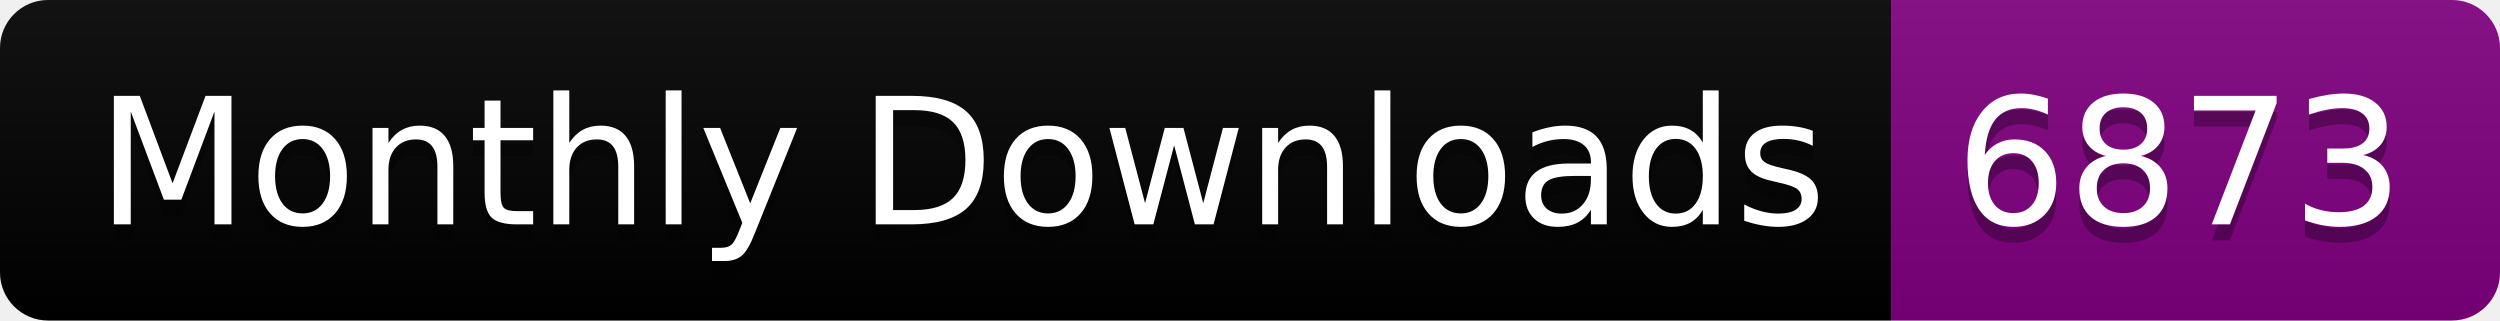
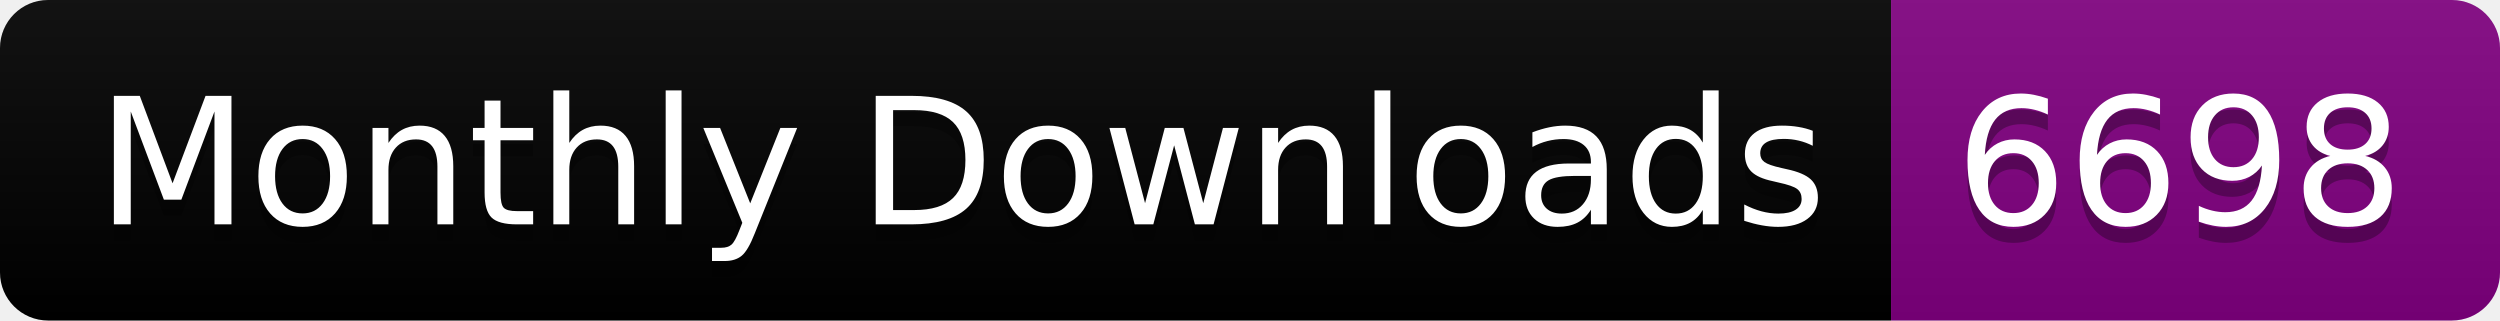
<svg xmlns="http://www.w3.org/2000/svg" width="156.0" height="20">
  <linearGradient id="smooth" x2="0" y2="100%">
    <stop offset="0" stop-color="#bbb" stop-opacity=".1" />
    <stop offset="1" stop-opacity=".1" />
  </linearGradient>
  <clipPath id="round">
    <rect width="156.0" height="20" rx="3" fill="#fff" />
  </clipPath>
  <g clip-path="url(#round)">
    <rect width="118.0" height="20" fill="black" />
    <rect x="118.0" width="38.0" height="20" fill="purple" />
    <rect width="156.0" height="20" fill="url(#smooth)" />
  </g>
  <g fill="#fff" text-anchor="middle" font-family="DejaVu Sans,Verdana,Geneva,sans-serif" font-size="110">
    <text x="600.0" y="150" fill="#010101" fill-opacity=".3" transform="scale(0.1)" textLength="1080.0" lengthAdjust="spacing">Monthly Downloads</text>
    <text x="600.0" y="140" transform="scale(0.1)" textLength="1080.0" lengthAdjust="spacing">Monthly Downloads</text>
-     <text x="1360.0" y="150" fill="#010101" fill-opacity=".3" transform="scale(0.1)" textLength="280.0" lengthAdjust="spacing">6873</text>
-     <text x="1360.0" y="140" transform="scale(0.1)" textLength="280.0" lengthAdjust="spacing">6873</text>
+     <text x="1360.0" y="150" fill="#010101" fill-opacity=".3" transform="scale(0.1)" textLength="280.0" lengthAdjust="spacing">6698</text>
+     <text x="1360.0" y="140" transform="scale(0.1)" textLength="280.0" lengthAdjust="spacing">6698</text>
  </g>
</svg>
